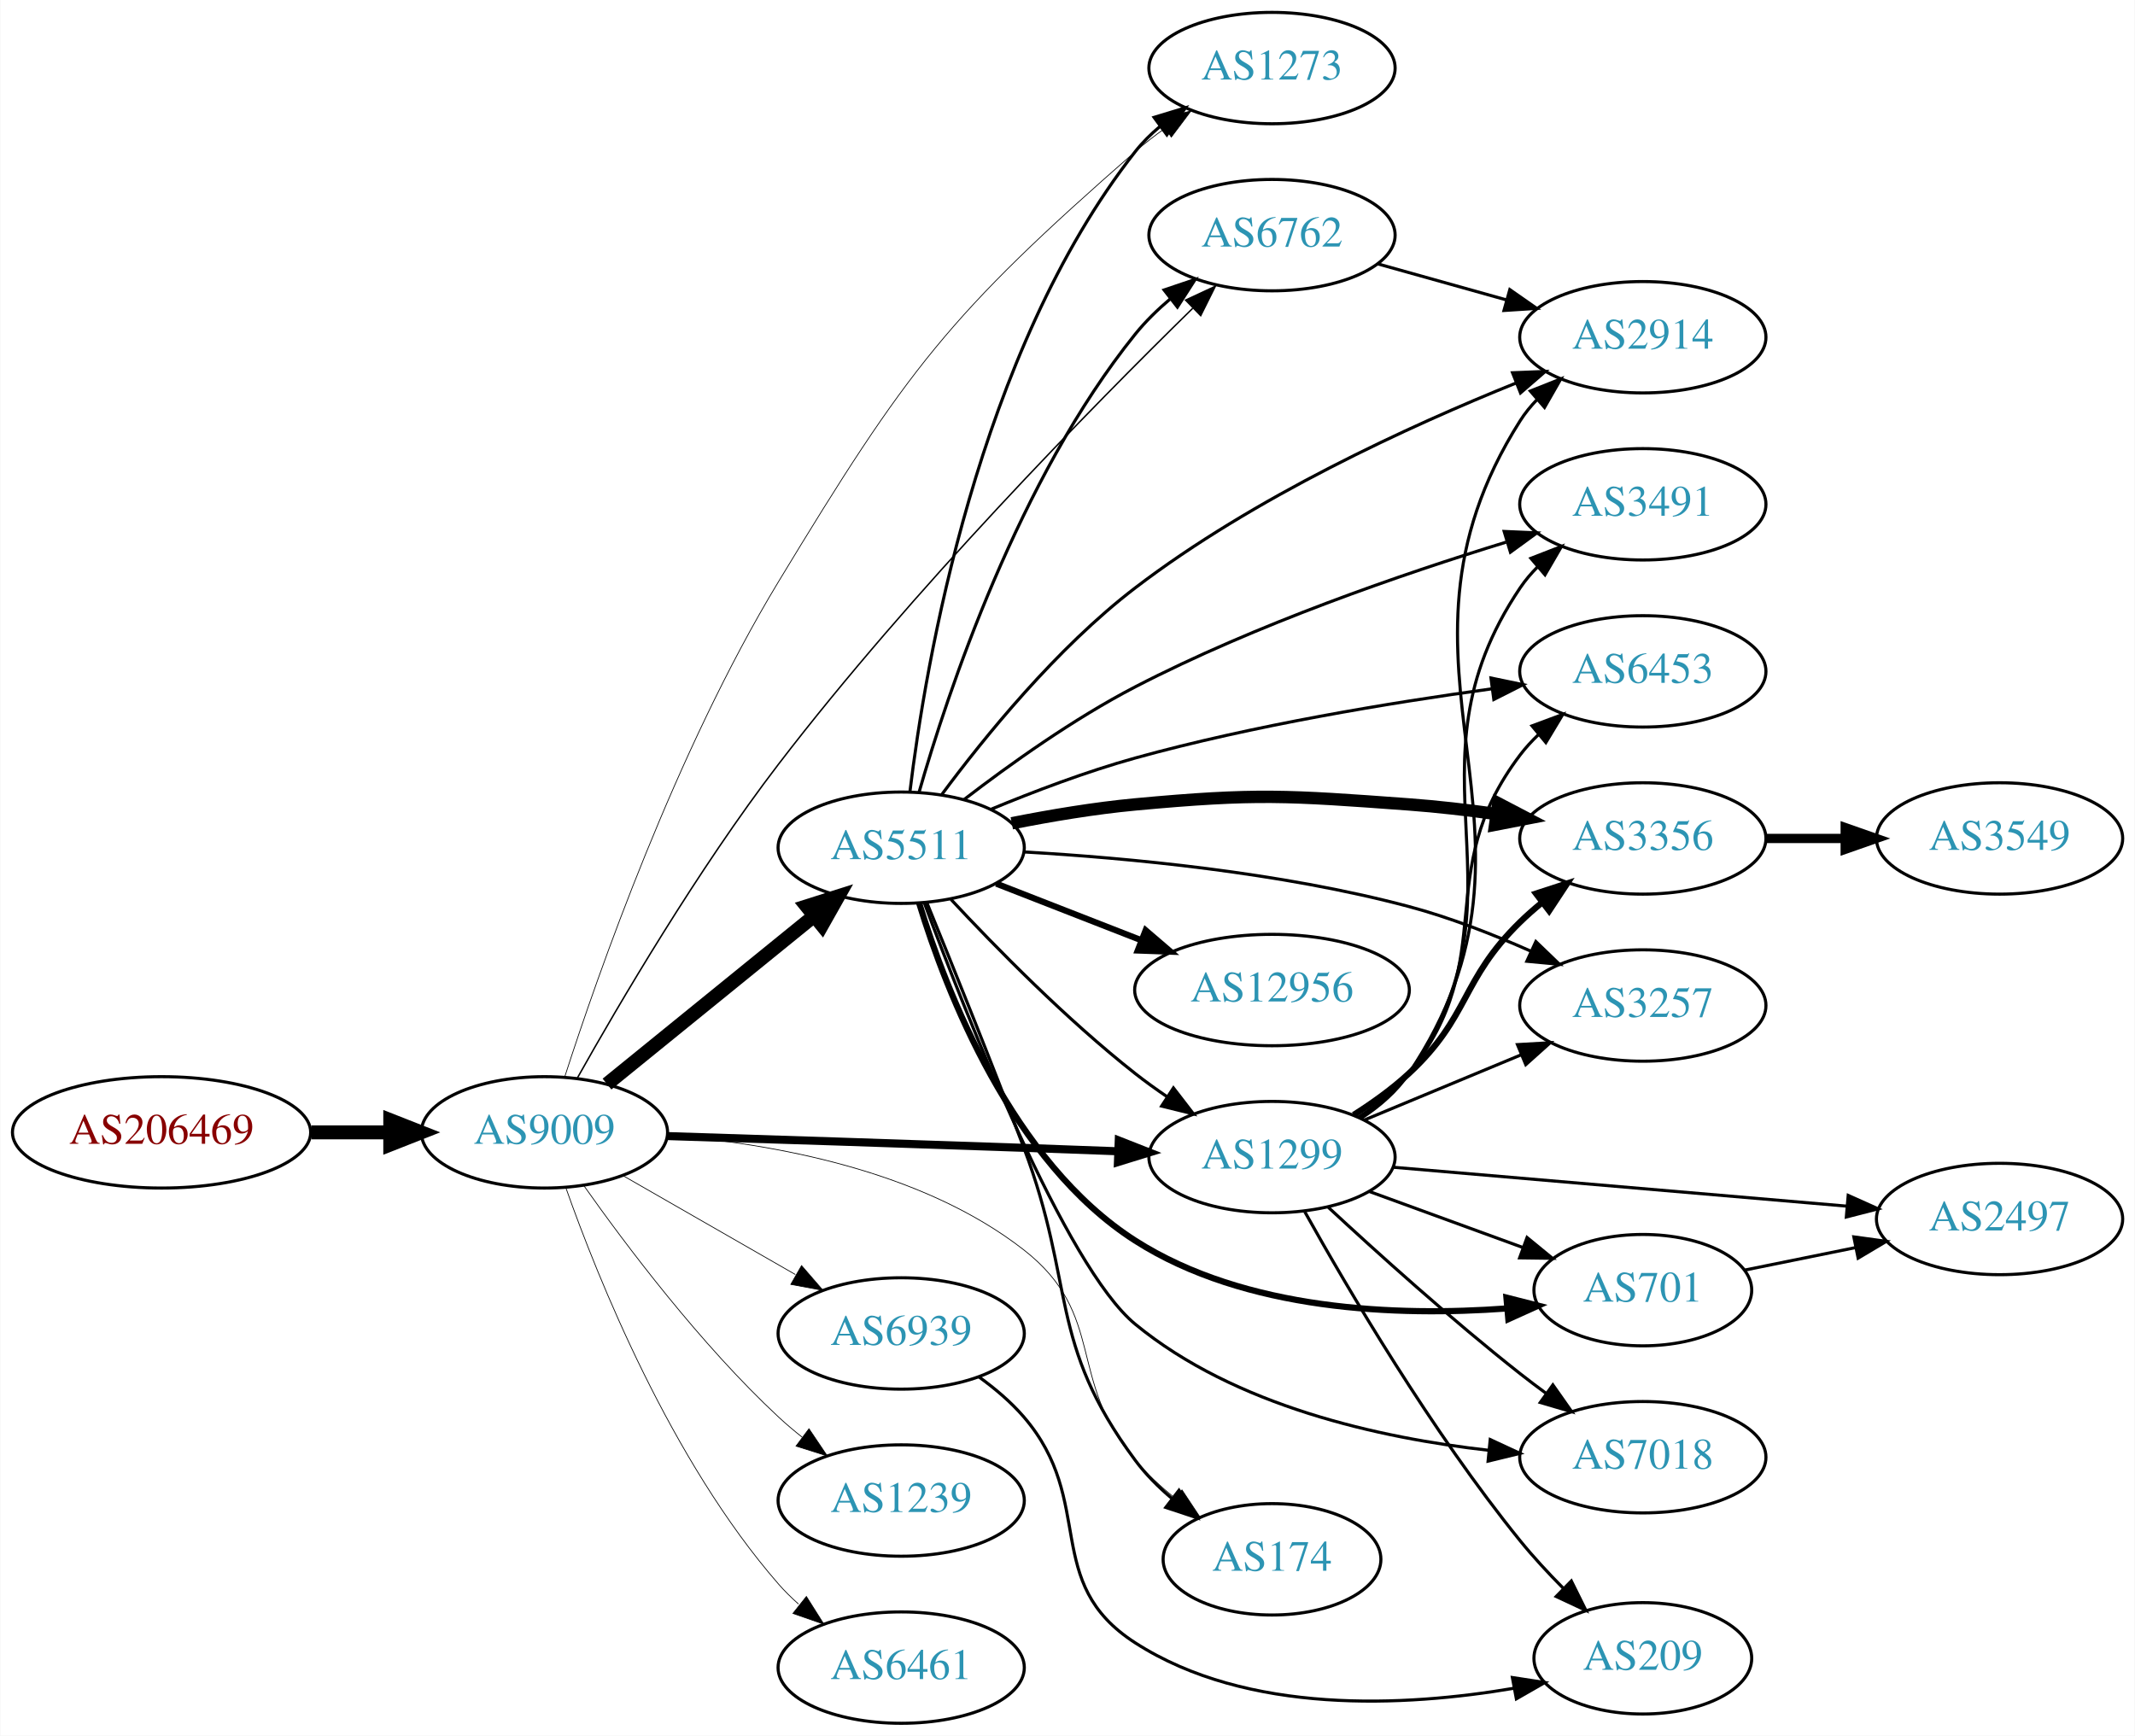
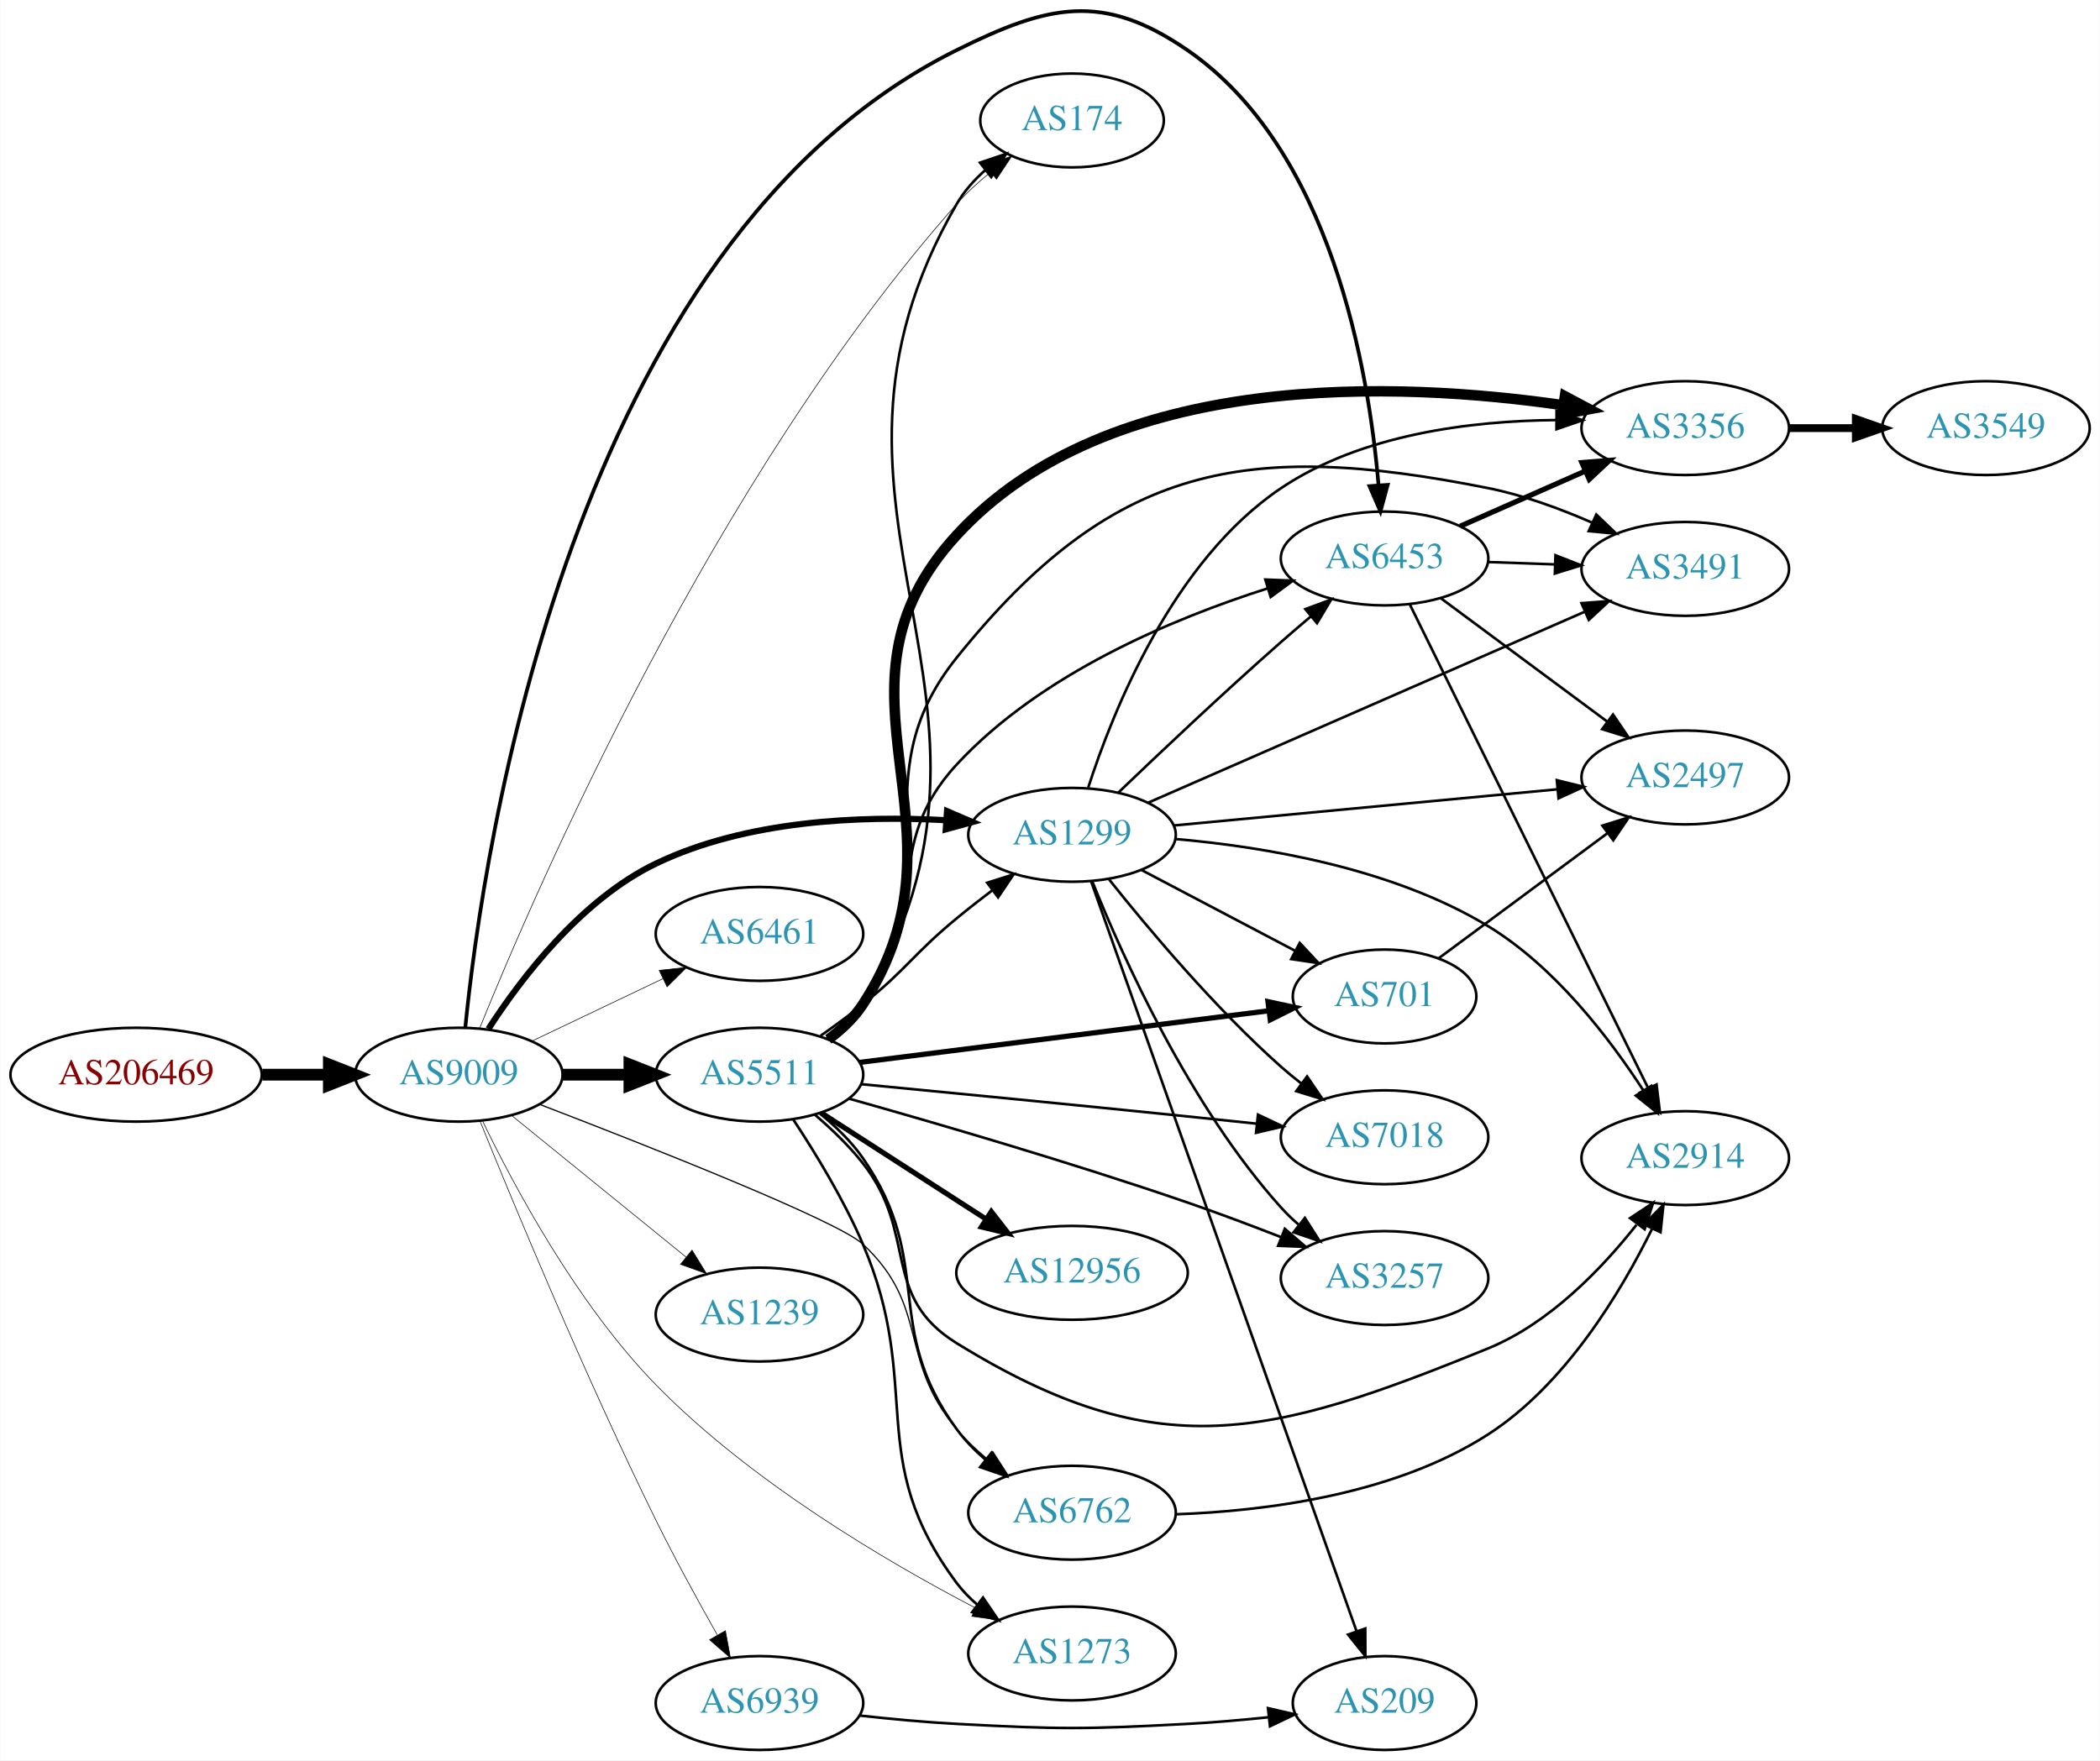
- <svg xmlns="http://www.w3.org/2000/svg" xmlns:xlink="http://www.w3.org/1999/xlink" width="690pt" height="561pt" viewBox="0.00 0.00 689.76 561.00">
-   <g id="graph0" class="graph" transform="scale(1 1) rotate(0) translate(4 557)">
-     <polygon fill="white" stroke="none" points="-4,4 -4,-557 685.755,-557 685.755,4 -4,4" />
+ <svg xmlns="http://www.w3.org/2000/svg" xmlns:xlink="http://www.w3.org/1999/xlink" width="805pt" height="675pt" viewBox="0.00 0.00 805.05 675.20">
+   <g id="graph0" class="graph" transform="scale(1 1) rotate(0) translate(4 671.202)">
+     <polygon fill="white" stroke="none" points="-4,4 -4,-671.202 801.048,-671.202 801.048,4 -4,4" />
    <g id="node1" class="node">
      <g id="a_node1">
        <a xlink:href="/asn/206469" xlink:title="AS206469 ~ Networked Creativity LLP [AT]">
-           <ellipse fill="#ffffff" stroke="black" cx="48.096" cy="-191" rx="48.192" ry="18" />
-           <text text-anchor="middle" x="48.096" y="-187.3" font-family="Times,serif" font-size="14.00" fill="#880000">AS206469</text>
+           <ellipse fill="#ffffff" stroke="black" cx="48.096" cy="-259" rx="48.192" ry="18" />
+           <text text-anchor="middle" x="48.096" y="-255.3" font-family="Times,serif" font-size="14.00" fill="#880000">AS206469</text>
        </a>
      </g>
    </g>
    <g id="node2" class="node">
      <g id="a_node2">
        <a xlink:href="/asn/9009" xlink:title="AS9009 ~ M247 Ltd [GB]">
-           <ellipse fill="#ffffff" stroke="black" cx="171.838" cy="-191" rx="39.794" ry="18" />
-           <text text-anchor="middle" x="171.838" y="-187.3" font-family="Times,serif" font-size="14.00" fill="#2c94b3">AS9009</text>
+           <ellipse fill="#ffffff" stroke="black" cx="171.838" cy="-259" rx="39.794" ry="18" />
+           <text text-anchor="middle" x="171.838" y="-255.3" font-family="Times,serif" font-size="14.00" fill="#2c94b3">AS9009</text>
        </a>
      </g>
    </g>
    <g id="edge1" class="edge">
-       <path fill="none" stroke="black" stroke-width="4.5" d="M96.513,-191C104.867,-191 113.577,-191 121.969,-191" />
-       <polygon fill="black" stroke="black" stroke-width="4.5" points="122.004,-194.938 132.004,-191 122.004,-187.063 122.004,-194.938" />
+       <path fill="none" stroke="black" stroke-width="4.5" d="M96.513,-259C104.867,-259 113.577,-259 121.969,-259" />
+       <polygon fill="black" stroke="black" stroke-width="4.5" points="122.004,-262.938 132.004,-259 122.004,-255.063 122.004,-262.938" />
    </g>
    <g id="node3" class="node">
      <g id="a_node3">
        <a xlink:href="/asn/1299" xlink:title="AS1299 ~ Telia Carrier [EU]">
-           <ellipse fill="#ffffff" stroke="black" cx="406.973" cy="-183" rx="39.794" ry="18" />
-           <text text-anchor="middle" x="406.973" y="-179.3" font-family="Times,serif" font-size="14.00" fill="#2c94b3">AS1299</text>
+           <ellipse fill="#ffffff" stroke="black" cx="406.973" cy="-351" rx="39.794" ry="18" />
+           <text text-anchor="middle" x="406.973" y="-347.3" font-family="Times,serif" font-size="14.00" fill="#2c94b3">AS1299</text>
        </a>
      </g>
    </g>
    <g id="edge2" class="edge">
-       <path fill="none" stroke="black" stroke-width="2.605" d="M211.431,-189.804C242.567,-188.825 287.494,-187.382 326.777,-186 336.575,-185.655 347.053,-185.27 357.075,-184.894" />
-       <polygon fill="black" stroke="black" stroke-width="2.605" points="357.445,-188.382 367.305,-184.507 357.18,-181.387 357.445,-188.382" />
+       <path fill="none" stroke="black" stroke-width="2.368" d="M183.193,-276.55C195.702,-295.917 218.697,-326.174 247.484,-340 282.034,-356.593 325.774,-358.414 358.547,-356.61" />
+       <polygon fill="black" stroke="black" stroke-width="2.368" points="359.039,-360.084 368.777,-355.911 358.562,-353.101 359.039,-360.084" />
    </g>
    <g id="node4" class="node">
      <g id="a_node4">
-         <a xlink:href="/asn/1239" xlink:title="AS1239 ~ Sprint [US]">
-           <ellipse fill="#ffffff" stroke="black" cx="287.131" cy="-72" rx="39.794" ry="18" />
-           <text text-anchor="middle" x="287.131" y="-68.3" font-family="Times,serif" font-size="14.00" fill="#2c94b3">AS1239</text>
+         <a xlink:href="/asn/6762" xlink:title="AS6762 ~ TELECOM ITALIA SPARKLE S.p.A. [IT]">
+           <ellipse fill="#ffffff" stroke="black" cx="406.973" cy="-91" rx="39.794" ry="18" />
+           <text text-anchor="middle" x="406.973" y="-87.3" font-family="Times,serif" font-size="14.00" fill="#2c94b3">AS6762</text>
        </a>
      </g>
    </g>
    <g id="edge3" class="edge">
-       <path fill="none" stroke="black" stroke-width="0.237" d="M184.514,-173.858C198.235,-154.422 222.339,-122.401 247.484,-99 249.881,-96.77 252.472,-94.577 255.139,-92.465" />
-       <polygon fill="black" stroke="black" stroke-width="0.237" points="257.326,-95.2 263.244,-86.413 253.138,-89.591 257.326,-95.2" />
+       <path fill="none" stroke="black" stroke-width="0.474" d="M202.96,-247.569C245.003,-231.422 317.23,-202.904 326.777,-194 352.652,-169.87 339.951,-150.032 362.777,-123 366.153,-119.002 370.122,-115.221 374.262,-111.753" />
+       <polygon fill="black" stroke="black" stroke-width="0.474" points="376.571,-114.391 382.324,-105.495 372.279,-108.862 376.571,-114.391" />
    </g>
    <g id="node5" class="node">
      <g id="a_node5">
-         <a xlink:href="/asn/5511" xlink:title="AS5511 ~ Orange S.A. [FR]">
-           <ellipse fill="#ffffff" stroke="black" cx="287.131" cy="-283" rx="39.794" ry="18" />
-           <text text-anchor="middle" x="287.131" y="-279.3" font-family="Times,serif" font-size="14.00" fill="#2c94b3">AS5511</text>
+         <a xlink:href="/asn/6453" xlink:title="AS6453 ~ TATA COMMUNICATIONS (AMERICA) INC [US]">
+           <ellipse fill="#ffffff" stroke="black" cx="526.816" cy="-457" rx="39.794" ry="18" />
+           <text text-anchor="middle" x="526.816" y="-453.3" font-family="Times,serif" font-size="14.00" fill="#2c94b3">AS6453</text>
        </a>
      </g>
    </g>
    <g id="edge4" class="edge">
-       <path fill="none" stroke="black" stroke-width="4.5" d="M192.057,-206.607C210.448,-221.542 238.368,-244.214 259.018,-260.983" />
-       <polygon fill="black" stroke="black" stroke-width="4.5" points="256.573,-264.07 266.818,-267.317 261.537,-257.956 256.573,-264.07" />
+       <path fill="none" stroke="black" stroke-width="1.421" d="M174.324,-277.087C180.962,-344.127 214.479,-578.352 362.777,-652 397.963,-669.474 418.804,-674.266 451.17,-652 506.35,-614.038 520.762,-529.296 524.511,-485.075" />
+       <polygon fill="black" stroke="black" stroke-width="1.421" points="528.008,-485.238 525.237,-475.012 521.026,-484.734 528.008,-485.238" />
    </g>
    <g id="node6" class="node">
      <g id="a_node6">
-         <a xlink:href="/asn/6762" xlink:title="AS6762 ~ TELECOM ITALIA SPARKLE S.p.A. [IT]">
-           <ellipse fill="#ffffff" stroke="black" cx="406.973" cy="-481" rx="39.794" ry="18" />
-           <text text-anchor="middle" x="406.973" y="-477.3" font-family="Times,serif" font-size="14.00" fill="#2c94b3">AS6762</text>
+         <a xlink:href="/asn/6461" xlink:title="AS6461 ~ Zayo Bandwidth [US]">
+           <ellipse fill="#ffffff" stroke="black" cx="287.131" cy="-313" rx="39.794" ry="18" />
+           <text text-anchor="middle" x="287.131" y="-309.3" font-family="Times,serif" font-size="14.00" fill="#2c94b3">AS6461</text>
        </a>
      </g>
    </g>
    <g id="edge5" class="edge">
-       <path fill="none" stroke="black" stroke-width="0.474" d="M182.502,-208.619C195.885,-232.46 221.377,-275.93 247.484,-310 290.563,-366.218 348.793,-425.471 381.339,-457.347" />
-       <polygon fill="black" stroke="black" stroke-width="0.474" points="379.045,-459.999 388.65,-464.47 383.93,-454.985 379.045,-459.999" />
+       <path fill="none" stroke="black" stroke-width="0.237" d="M199.974,-271.934C214.968,-279.081 233.789,-288.052 250.013,-295.785" />
+       <polygon fill="black" stroke="black" stroke-width="0.237" points="248.683,-299.028 259.216,-300.171 251.695,-292.709 248.683,-299.028" />
    </g>
    <g id="node7" class="node">
      <g id="a_node7">
-         <a xlink:href="/asn/1273" xlink:title="AS1273 ~ Vodafone Group PLC [EU]">
-           <ellipse fill="#ffffff" stroke="black" cx="406.973" cy="-535" rx="39.794" ry="18" />
-           <text text-anchor="middle" x="406.973" y="-531.3" font-family="Times,serif" font-size="14.00" fill="#2c94b3">AS1273</text>
+         <a xlink:href="/asn/174" xlink:title="AS174 ~ Cogent Communications [US]">
+           <ellipse fill="#ffffff" stroke="black" cx="406.973" cy="-625" rx="35.194" ry="18" />
+           <text text-anchor="middle" x="406.973" y="-621.3" font-family="Times,serif" font-size="14.00" fill="#2c94b3">AS174</text>
        </a>
      </g>
    </g>
    <g id="edge6" class="edge">
-       <path fill="none" stroke="black" stroke-width="0.237" d="M178.416,-209.012C189.089,-242.118 214.316,-314.26 247.484,-369 289.078,-437.645 302.356,-455.166 362.777,-508 365.763,-510.611 369.028,-513.135 372.383,-515.523" />
-       <polygon fill="black" stroke="black" stroke-width="0.237" points="370.542,-518.503 380.8,-521.152 374.433,-512.684 370.542,-518.503" />
+       <path fill="none" stroke="black" stroke-width="0.237" d="M179.88,-276.943C201.25,-329.82 269.647,-487.91 362.777,-593 366.569,-597.278 371.019,-601.341 375.595,-605.047" />
+       <polygon fill="black" stroke="black" stroke-width="0.237" points="373.768,-608.054 383.854,-611.3 377.994,-602.473 373.768,-608.054" />
    </g>
    <g id="node8" class="node">
      <g id="a_node8">
-         <a xlink:href="/asn/6461" xlink:title="AS6461 ~ Zayo Bandwidth [US]">
-           <ellipse fill="#ffffff" stroke="black" cx="287.131" cy="-18" rx="39.794" ry="18" />
-           <text text-anchor="middle" x="287.131" y="-14.3" font-family="Times,serif" font-size="14.00" fill="#2c94b3">AS6461</text>
+         <a xlink:href="/asn/5511" xlink:title="AS5511 ~ Orange S.A. [FR]">
+           <ellipse fill="#ffffff" stroke="black" cx="287.131" cy="-259" rx="39.794" ry="18" />
+           <text text-anchor="middle" x="287.131" y="-255.3" font-family="Times,serif" font-size="14.00" fill="#2c94b3">AS5511</text>
        </a>
      </g>
    </g>
    <g id="edge7" class="edge">
-       <path fill="none" stroke="black" stroke-width="0.237" d="M178.726,-173.176C189.055,-143.904 212.697,-84.92 247.484,-45 249.45,-42.744 251.643,-40.581 253.958,-38.532" />
-       <polygon fill="black" stroke="black" stroke-width="0.237" points="256.492,-40.989 262.145,-32.027 252.138,-35.508 256.492,-40.989" />
+       <path fill="none" stroke="black" stroke-width="4.5" d="M211.51,-259C219.713,-259 228.477,-259 237.009,-259" />
+       <polygon fill="black" stroke="black" stroke-width="4.5" points="237.248,-262.938 247.248,-259 237.248,-255.063 237.248,-262.938" />
    </g>
    <g id="node9" class="node">
      <g id="a_node9">
-         <a xlink:href="/asn/174" xlink:title="AS174 ~ Cogent Communications [US]">
-           <ellipse fill="#ffffff" stroke="black" cx="406.973" cy="-53" rx="35.194" ry="18" />
-           <text text-anchor="middle" x="406.973" y="-49.3" font-family="Times,serif" font-size="14.00" fill="#2c94b3">AS174</text>
+         <a xlink:href="/asn/1239" xlink:title="AS1239 ~ Sprint [US]">
+           <ellipse fill="#ffffff" stroke="black" cx="287.131" cy="-167" rx="39.794" ry="18" />
+           <text text-anchor="middle" x="287.131" y="-163.3" font-family="Times,serif" font-size="14.00" fill="#2c94b3">AS1239</text>
        </a>
      </g>
    </g>
    <g id="edge8" class="edge">
-       <path fill="none" stroke="black" stroke-width="0.237" d="M211.754,-190.058C245.396,-187.376 293.69,-178.836 326.777,-153 353.73,-131.954 340.486,-110.932 362.777,-85 366.504,-80.665 370.92,-76.573 375.482,-72.855" />
-       <polygon fill="black" stroke="black" stroke-width="0.237" points="377.882,-75.427 383.735,-66.596 373.652,-69.85 377.882,-75.427" />
+       <path fill="none" stroke="black" stroke-width="0.237" d="M192.057,-243.393C210.448,-228.458 238.368,-205.786 259.018,-189.017" />
+       <polygon fill="black" stroke="black" stroke-width="0.237" points="261.262,-191.704 266.818,-182.683 256.849,-186.27 261.262,-191.704" />
    </g>
    <g id="node10" class="node">
      <g id="a_node10">
-         <a xlink:href="/asn/6939" xlink:title="AS6939 ~ Hurricane Electric LLC [US]">
-           <ellipse fill="#ffffff" stroke="black" cx="287.131" cy="-126" rx="39.794" ry="18" />
-           <text text-anchor="middle" x="287.131" y="-122.3" font-family="Times,serif" font-size="14.00" fill="#2c94b3">AS6939</text>
+         <a xlink:href="/asn/1273" xlink:title="AS1273 ~ Vodafone Group PLC [EU]">
+           <ellipse fill="#ffffff" stroke="black" cx="406.973" cy="-37" rx="39.794" ry="18" />
+           <text text-anchor="middle" x="406.973" y="-33.3" font-family="Times,serif" font-size="14.00" fill="#2c94b3">AS1273</text>
        </a>
      </g>
    </g>
    <g id="edge9" class="edge">
-       <path fill="none" stroke="black" stroke-width="0.237" d="M197.142,-177.056C213.42,-167.717 235.056,-155.303 252.919,-145.055" />
-       <polygon fill="black" stroke="black" stroke-width="0.237" points="254.935,-147.933 261.867,-139.921 251.451,-141.862 254.935,-147.933" />
+       <path fill="none" stroke="black" stroke-width="0.237" d="M180.953,-241.235C192.903,-216.447 217.137,-171.04 247.484,-140 283.657,-103.002 335.395,-72.506 369.801,-54.538" />
+       <polygon fill="black" stroke="black" stroke-width="0.237" points="371.72,-57.487 379.019,-49.807 368.524,-51.259 371.72,-57.487" />
    </g>
    <g id="node11" class="node">
      <g id="a_node11">
-         <a xlink:href="/asn/2914" xlink:title="AS2914 ~ NTT America, Inc. [US]">
-           <ellipse fill="#ffffff" stroke="black" cx="526.816" cy="-448" rx="39.794" ry="18" />
-           <text text-anchor="middle" x="526.816" y="-444.3" font-family="Times,serif" font-size="14.00" fill="#2c94b3">AS2914</text>
+         <a xlink:href="/asn/6939" xlink:title="AS6939 ~ Hurricane Electric LLC [US]">
+           <ellipse fill="#ffffff" stroke="black" cx="287.131" cy="-18" rx="39.794" ry="18" />
+           <text text-anchor="middle" x="287.131" y="-14.3" font-family="Times,serif" font-size="14.00" fill="#2c94b3">AS6939</text>
        </a>
      </g>
    </g>
    <g id="edge10" class="edge">
-       <path fill="none" stroke="black" d="M436.012,-195.698C441.818,-199.526 447.328,-204.27 451.17,-210 504.143,-289.019 436.235,-340.651 487.17,-421 488.731,-423.463 490.606,-425.763 492.677,-427.898" />
-       <polygon fill="black" stroke="black" points="490.459,-430.607 500.305,-434.518 495.047,-425.32 490.459,-430.607" />
+       <path fill="none" stroke="black" stroke-width="0.237" d="M179.938,-241.276C192.628,-209.948 220.413,-142.912 247.484,-88 254.745,-73.272 263.547,-57.209 270.916,-44.19" />
+       <polygon fill="black" stroke="black" stroke-width="0.237" points="274.067,-45.73 275.986,-35.31 267.988,-42.259 274.067,-45.73" />
+     </g>
+     <g id="edge15" class="edge">
+       <path fill="none" stroke="black" d="M424.697,-367.177C440.543,-382.372 465.13,-405.61 487.17,-425 490.82,-428.211 494.715,-431.544 498.576,-434.791" />
+       <polygon fill="black" stroke="black" points="496.436,-437.564 506.36,-441.273 500.915,-432.184 496.436,-437.564" />
    </g>
    <g id="node12" class="node">
      <g id="a_node12">
-         <a xlink:href="/asn/6453" xlink:title="AS6453 ~ TATA COMMUNICATIONS (AMERICA) INC [US]">
-           <ellipse fill="#ffffff" stroke="black" cx="526.816" cy="-340" rx="39.794" ry="18" />
-           <text text-anchor="middle" x="526.816" y="-336.3" font-family="Times,serif" font-size="14.00" fill="#2c94b3">AS6453</text>
+         <a xlink:href="/asn/3257" xlink:title="AS3257 ~ GTT [DE]">
+           <ellipse fill="#ffffff" stroke="black" cx="526.816" cy="-181" rx="39.794" ry="18" />
+           <text text-anchor="middle" x="526.816" y="-177.3" font-family="Times,serif" font-size="14.00" fill="#2c94b3">AS3257</text>
        </a>
      </g>
    </g>
    <g id="edge11" class="edge">
-       <path fill="none" stroke="black" d="M434.888,-195.901C440.878,-199.764 446.753,-204.473 451.17,-210 481.443,-247.883 457.876,-274.355 487.17,-313 488.931,-315.324 490.95,-317.523 493.122,-319.589" />
-       <polygon fill="black" stroke="black" points="491.009,-322.383 500.939,-326.078 495.48,-316.998 491.009,-322.383" />
+       <path fill="none" stroke="black" d="M414.76,-333.103C426.317,-304.315 452.026,-247.005 487.17,-208 489.173,-205.777 491.392,-203.638 493.725,-201.605" />
+       <polygon fill="black" stroke="black" points="496.255,-204.067 501.944,-195.129 491.923,-198.568 496.255,-204.067" />
    </g>
    <g id="node13" class="node">
      <g id="a_node13">
-         <a xlink:href="/asn/3356" xlink:title="AS3356 ~ Level 3 Parent, LLC [US]">
-           <ellipse fill="#ffffff" stroke="black" cx="526.816" cy="-286" rx="39.794" ry="18" />
-           <text text-anchor="middle" x="526.816" y="-282.3" font-family="Times,serif" font-size="14.00" fill="#2c94b3">AS3356</text>
+         <a xlink:href="/asn/2914" xlink:title="AS2914 ~ NTT America, Inc. [US]">
+           <ellipse fill="#ffffff" stroke="black" cx="642.109" cy="-227" rx="39.794" ry="18" />
+           <text text-anchor="middle" x="642.109" y="-223.3" font-family="Times,serif" font-size="14.00" fill="#2c94b3">AS2914</text>
        </a>
      </g>
    </g>
    <g id="edge12" class="edge">
-       <path fill="none" stroke="black" stroke-width="2" d="M433.345,-196.629C439.511,-200.525 445.853,-205.068 451.17,-210 470.981,-228.379 467.835,-240.12 487.17,-259 489.311,-261.091 491.628,-263.135 494.029,-265.103" />
-       <polygon fill="black" stroke="black" stroke-width="2" points="492.296,-268.183 502.371,-271.461 496.539,-262.616 492.296,-268.183" />
+       <path fill="none" stroke="black" d="M446.726,-349.389C480.51,-346.437 529.718,-338.282 566.463,-316 591.998,-300.515 612.969,-273.164 626.112,-252.857" />
+       <polygon fill="black" stroke="black" points="629.087,-254.7 631.421,-244.365 623.152,-250.988 629.087,-254.7" />
    </g>
    <g id="node14" class="node">
      <g id="a_node14">
-         <a xlink:href="/asn/3257" xlink:title="AS3257 ~ GTT [DE]">
-           <ellipse fill="#ffffff" stroke="black" cx="526.816" cy="-232" rx="39.794" ry="18" />
-           <text text-anchor="middle" x="526.816" y="-228.3" font-family="Times,serif" font-size="14.00" fill="#2c94b3">AS3257</text>
+         <a xlink:href="/asn/701" xlink:title="AS701 ~ UUNET [US]">
+           <ellipse fill="#ffffff" stroke="black" cx="526.816" cy="-289" rx="35.194" ry="18" />
+           <text text-anchor="middle" x="526.816" y="-285.3" font-family="Times,serif" font-size="14.00" fill="#2c94b3">AS701</text>
        </a>
      </g>
    </g>
    <g id="edge13" class="edge">
-       <path fill="none" stroke="black" d="M436.801,-194.987C452.066,-201.334 471.015,-209.213 487.502,-216.069" />
-       <polygon fill="black" stroke="black" points="486.3,-219.359 496.878,-219.967 488.988,-212.896 486.3,-219.359" />
+       <path fill="none" stroke="black" d="M433.544,-337.547C450.8,-328.468 473.748,-316.394 492.441,-306.559" />
+       <polygon fill="black" stroke="black" points="494.284,-309.545 501.504,-301.791 491.024,-303.35 494.284,-309.545" />
    </g>
    <g id="node15" class="node">
      <g id="a_node15">
-         <a xlink:href="/asn/7018" xlink:title="AS7018 ~ AT&amp;T Services, Inc. [US]">
-           <ellipse fill="#ffffff" stroke="black" cx="526.816" cy="-86" rx="39.794" ry="18" />
-           <text text-anchor="middle" x="526.816" y="-82.3" font-family="Times,serif" font-size="14.00" fill="#2c94b3">AS7018</text>
+         <a xlink:href="/asn/209" xlink:title="AS209 ~ CenturyLink Communications, LLC [US]">
+           <ellipse fill="#ffffff" stroke="black" cx="526.816" cy="-18" rx="35.194" ry="18" />
+           <text text-anchor="middle" x="526.816" y="-14.3" font-family="Times,serif" font-size="14.00" fill="#2c94b3">AS209</text>
        </a>
      </g>
    </g>
    <g id="edge14" class="edge">
-       <path fill="none" stroke="black" d="M425.097,-166.842C440.815,-152.259 464.964,-130.478 487.17,-113 489.889,-110.86 492.764,-108.69 495.67,-106.559" />
-       <polygon fill="black" stroke="black" points="497.742,-109.379 503.834,-100.711 493.666,-103.689 497.742,-109.379" />
+       <path fill="none" stroke="black" d="M414.309,-333.096C433.731,-278.213 492.538,-112.036 515.999,-45.742" />
+       <polygon fill="black" stroke="black" points="519.412,-46.587 519.449,-35.992 512.813,-44.252 519.412,-46.587" />
    </g>
    <g id="node16" class="node">
      <g id="a_node16">
-         <a xlink:href="/asn/209" xlink:title="AS209 ~ CenturyLink Communications, LLC [US]">
-           <ellipse fill="#ffffff" stroke="black" cx="526.816" cy="-21" rx="35.194" ry="18" />
-           <text text-anchor="middle" x="526.816" y="-17.3" font-family="Times,serif" font-size="14.00" fill="#2c94b3">AS209</text>
-         </a>
-       </g>
-     </g>
-     <g id="edge15" class="edge">
-       <path fill="none" stroke="black" d="M417.576,-165.318C431.436,-140.474 458.541,-94.323 487.17,-59 491.369,-53.819 496.205,-48.594 501.004,-43.747" />
-       <polygon fill="black" stroke="black" points="503.712,-45.994 508.417,-36.501 498.819,-40.988 503.712,-45.994" />
+         <a xlink:href="/asn/2497" xlink:title="AS2497 ~ Internet Initiative Japan Inc. [JP]">
+           <ellipse fill="#ffffff" stroke="black" cx="642.109" cy="-373" rx="39.794" ry="18" />
+           <text text-anchor="middle" x="642.109" y="-369.3" font-family="Times,serif" font-size="14.00" fill="#2c94b3">AS2497</text>
+         </a>
+       </g>
+     </g>
+     <g id="edge16" class="edge">
+       <path fill="none" stroke="black" d="M445.95,-354.584C486.085,-358.371 549.488,-364.354 593.071,-368.467" />
+       <polygon fill="black" stroke="black" points="592.865,-371.963 603.149,-369.418 593.522,-364.994 592.865,-371.963" />
    </g>
    <g id="node17" class="node">
      <g id="a_node17">
-         <a xlink:href="/asn/701" xlink:title="AS701 ~ UUNET [US]">
-           <ellipse fill="#ffffff" stroke="black" cx="526.816" cy="-140" rx="35.194" ry="18" />
-           <text text-anchor="middle" x="526.816" y="-136.3" font-family="Times,serif" font-size="14.00" fill="#2c94b3">AS701</text>
-         </a>
-       </g>
-     </g>
-     <g id="edge16" class="edge">
-       <path fill="none" stroke="black" d="M438.321,-171.926C453.456,-166.404 471.91,-159.67 487.962,-153.813" />
-       <polygon fill="black" stroke="black" points="489.4,-157.014 497.594,-150.298 487.001,-150.438 489.4,-157.014" />
+         <a xlink:href="/asn/3356" xlink:title="AS3356 ~ Level 3 Parent, LLC [US]">
+           <ellipse fill="#ffffff" stroke="black" cx="642.109" cy="-507" rx="39.794" ry="18" />
+           <text text-anchor="middle" x="642.109" y="-503.3" font-family="Times,serif" font-size="14.00" fill="#2c94b3">AS3356</text>
+         </a>
+       </g>
+     </g>
+     <g id="edge17" class="edge">
+       <path fill="none" stroke="black" d="M413.189,-369.147C422.664,-398.559 445.663,-456.148 487.17,-484 518.047,-504.719 560.208,-509.81 592.601,-510.087" />
+       <polygon fill="black" stroke="black" points="592.771,-513.586 602.748,-510.021 592.726,-506.586 592.771,-513.586" />
    </g>
    <g id="node18" class="node">
      <g id="a_node18">
-         <a xlink:href="/asn/3491" xlink:title="AS3491 ~ PCCW Global, Inc. [US]">
-           <ellipse fill="#ffffff" stroke="black" cx="526.816" cy="-394" rx="39.794" ry="18" />
-           <text text-anchor="middle" x="526.816" y="-390.3" font-family="Times,serif" font-size="14.00" fill="#2c94b3">AS3491</text>
-         </a>
-       </g>
-     </g>
-     <g id="edge17" class="edge">
-       <path fill="none" stroke="black" d="M435.78,-195.858C441.595,-199.679 447.168,-204.381 451.17,-210 492.694,-268.315 447.151,-307.642 487.17,-367 488.8,-369.418 490.724,-371.685 492.83,-373.798" />
-       <polygon fill="black" stroke="black" points="490.648,-376.537 500.523,-380.376 495.197,-371.217 490.648,-376.537" />
+         <a xlink:href="/asn/7018" xlink:title="AS7018 ~ AT&amp;T Services, Inc. [US]">
+           <ellipse fill="#ffffff" stroke="black" cx="526.816" cy="-235" rx="39.794" ry="18" />
+           <text text-anchor="middle" x="526.816" y="-231.3" font-family="Times,serif" font-size="14.00" fill="#2c94b3">AS7018</text>
+         </a>
+       </g>
+     </g>
+     <g id="edge18" class="edge">
+       <path fill="none" stroke="black" d="M421.212,-333.853C436.137,-315.093 461.664,-284.675 487.17,-262 489.616,-259.825 492.242,-257.67 494.931,-255.583" />
+       <polygon fill="black" stroke="black" points="497.108,-258.326 503.072,-249.569 492.949,-252.696 497.108,-258.326" />
    </g>
    <g id="node19" class="node">
      <g id="a_node19">
-         <a xlink:href="/asn/2497" xlink:title="AS2497 ~ Internet Initiative Japan Inc. [JP]">
-           <ellipse fill="#ffffff" stroke="black" cx="642.109" cy="-163" rx="39.794" ry="18" />
-           <text text-anchor="middle" x="642.109" y="-159.3" font-family="Times,serif" font-size="14.00" fill="#2c94b3">AS2497</text>
-         </a>
-       </g>
-     </g>
-     <g id="edge18" class="edge">
-       <path fill="none" stroke="black" d="M446.21,-179.72C486.273,-176.283 549.313,-170.875 592.793,-167.145" />
-       <polygon fill="black" stroke="black" points="593.187,-170.624 602.852,-166.282 592.589,-163.65 593.187,-170.624" />
+         <a xlink:href="/asn/3491" xlink:title="AS3491 ~ PCCW Global, Inc. [US]">
+           <ellipse fill="#ffffff" stroke="black" cx="642.109" cy="-453" rx="39.794" ry="18" />
+           <text text-anchor="middle" x="642.109" y="-449.3" font-family="Times,serif" font-size="14.00" fill="#2c94b3">AS3491</text>
+         </a>
+       </g>
+     </g>
+     <g id="edge19" class="edge">
+       <path fill="none" stroke="black" d="M436.095,-363.304C478.017,-381.645 556.962,-416.184 603.707,-436.636" />
+       <polygon fill="black" stroke="black" points="602.323,-439.851 612.888,-440.653 605.129,-433.438 602.323,-439.851" />
+     </g>
+     <g id="edge37" class="edge">
+       <path fill="none" stroke="black" d="M446.803,-90.395C480.865,-91.616 530.44,-97.801 566.463,-121 596.031,-140.043 617.314,-175.331 629.41,-199.938" />
+       <polygon fill="black" stroke="black" points="626.306,-201.56 633.739,-209.11 632.636,-198.572 626.306,-201.56" />
+     </g>
+     <g id="edge21" class="edge">
+       <path fill="none" stroke="black" d="M536.518,-439.334C556.247,-399.281 604.478,-301.366 627.906,-253.804" />
+       <polygon fill="black" stroke="black" points="631.098,-255.243 632.378,-244.726 624.819,-252.15 631.098,-255.243" />
+     </g>
+     <g id="edge23" class="edge">
+       <path fill="none" stroke="black" d="M548.333,-441.788C566.187,-428.55 592.26,-409.219 612.223,-394.417" />
+       <polygon fill="black" stroke="black" points="614.414,-397.15 620.362,-388.382 610.245,-391.527 614.414,-397.15" />
+     </g>
+     <g id="edge20" class="edge">
+       <path fill="none" stroke="black" stroke-width="2" d="M555.821,-469.36C570.255,-475.73 588.056,-483.586 603.655,-490.47" />
+       <polygon fill="black" stroke="black" stroke-width="2" points="602.472,-493.774 613.034,-494.609 605.298,-487.37 602.472,-493.774" />
+     </g>
+     <g id="edge22" class="edge">
+       <path fill="none" stroke="black" d="M566.488,-455.635C574.691,-455.345 583.455,-455.036 591.987,-454.734" />
+       <polygon fill="black" stroke="black" points="592.356,-458.224 602.226,-454.373 592.109,-451.228 592.356,-458.224" />
+     </g>
+     <g id="edge28" class="edge">
+       <path fill="none" stroke="black" d="M310.571,-273.93C315.979,-277.731 321.669,-281.904 326.777,-286 343.711,-299.578 346.034,-305.188 362.777,-319 367.097,-322.563 371.765,-326.214 376.38,-329.716" />
+       <polygon fill="black" stroke="black" points="374.436,-332.632 384.544,-335.807 378.622,-327.022 374.436,-332.632" />
+     </g>
+     <g id="edge36" class="edge">
+       <path fill="none" stroke="black" d="M310.172,-244.211C316.208,-239.311 322.31,-233.443 326.777,-227 354.647,-186.803 333.833,-162.43 362.777,-123 365.874,-118.782 369.685,-114.877 373.751,-111.35" />
+       <polygon fill="black" stroke="black" points="376.064,-113.984 381.76,-105.05 371.736,-108.482 376.064,-113.984" />
+     </g>
+     <g id="edge29" class="edge">
+       <path fill="none" stroke="black" d="M312.874,-273.025C317.96,-276.748 322.929,-281.113 326.777,-286 353.94,-320.498 332.968,-345.762 362.777,-378 394.886,-412.724 445.523,-433.911 481.845,-445.484" />
+       <polygon fill="black" stroke="black" points="481.096,-448.915 491.683,-448.497 483.146,-442.222 481.096,-448.915" />
+     </g>
+     <g id="edge32" class="edge">
+       <path fill="none" stroke="black" d="M313.847,-272.356C318.883,-276.112 323.585,-280.661 326.777,-286 397.274,-403.912 293.925,-474.12 362.777,-593 365.584,-597.846 369.448,-602.178 373.719,-605.971" />
+       <polygon fill="black" stroke="black" points="371.672,-608.813 381.707,-612.211 375.981,-603.297 371.672,-608.813" />
+     </g>
+     <g id="edge34" class="edge">
+       <path fill="none" stroke="black" d="M300.123,-241.742C308.527,-229.016 319.513,-211.026 326.777,-194 350.305,-138.857 326.919,-112.046 362.777,-64 365.025,-60.988 367.718,-58.232 370.645,-55.73" />
+       <polygon fill="black" stroke="black" points="372.839,-58.459 378.796,-49.698 368.676,-52.832 372.839,-58.459" />
+     </g>
+     <g id="edge35" class="edge">
+       <path fill="none" stroke="black" d="M321.474,-249.809C354.6,-240.484 406.73,-225.284 451.17,-210 462.982,-205.938 475.697,-201.155 487.226,-196.657" />
+       <polygon fill="black" stroke="black" points="488.566,-199.892 496.586,-192.969 485.999,-193.379 488.566,-199.892" />
+     </g>
+     <g id="edge33" class="edge">
+       <path fill="none" stroke="black" d="M308.345,-243.669C314.725,-238.219 321.483,-231.751 326.777,-225 348.123,-197.783 333.343,-174.168 362.777,-156 439.815,-108.45 482.631,-119.822 566.463,-154 589.904,-163.557 609.984,-184.412 623.395,-201.394" />
+       <polygon fill="black" stroke="black" points="620.959,-203.975 629.782,-209.841 626.542,-199.753 620.959,-203.975" />
+     </g>
+     <g id="edge30" class="edge">
+       <path fill="none" stroke="black" stroke-width="2" d="M325.531,-263.721C368.102,-269.094 437.538,-277.858 482.447,-283.526" />
+       <polygon fill="black" stroke="black" stroke-width="2" points="482.111,-287.011 492.47,-284.791 482.987,-280.066 482.111,-287.011" />
+     </g>
+     <g id="edge26" class="edge">
+       <path fill="none" stroke="black" stroke-width="4" d="M313.532,-272.553C318.583,-276.3 323.373,-280.794 326.777,-286 371.432,-354.278 307.571,-405.931 362.777,-466 421.48,-529.873 532.704,-524.852 595.313,-515.788" />
+       <polygon fill="black" stroke="black" stroke-width="4" points="595.951,-519.231 605.3,-514.248 594.884,-512.313 595.951,-519.231" />
    </g>
    <g id="edge27" class="edge">
-       <path fill="none" stroke="black" d="M303.228,-266.288C317.694,-250.765 340.551,-227.481 362.777,-210 366.062,-207.417 369.606,-204.867 373.201,-202.427" />
-       <polygon fill="black" stroke="black" points="375.115,-205.357 381.585,-196.967 371.295,-199.491 375.115,-205.357" />
-     </g>
-     <g id="edge24" class="edge">
-       <path fill="none" stroke="black" d="M292.876,-300.832C302.124,-333.085 325.025,-402.113 362.777,-449 366.059,-453.075 369.975,-456.9 374.09,-460.389" />
-       <polygon fill="black" stroke="black" points="372.096,-463.273 382.134,-466.662 376.4,-457.753 372.096,-463.273" />
-     </g>
-     <g id="edge30" class="edge">
-       <path fill="none" stroke="black" d="M289.944,-300.993C294.876,-341.856 311.778,-443.129 362.777,-508 365.1,-510.955 367.843,-513.673 370.801,-516.151" />
-       <polygon fill="black" stroke="black" points="368.86,-519.067 378.996,-522.149 372.994,-513.419 368.86,-519.067" />
-     </g>
-     <g id="edge28" class="edge">
-       <path fill="none" stroke="black" d="M295.451,-265.199C303.374,-245.801 316.283,-213.816 326.777,-186 343.599,-141.413 334.402,-123.286 362.777,-85 366.112,-80.501 370.256,-76.353 374.647,-72.639" />
-       <polygon fill="black" stroke="black" points="376.91,-75.314 382.697,-66.44 372.638,-69.768 376.91,-75.314" />
-     </g>
-     <g id="edge21" class="edge">
-       <path fill="none" stroke="black" d="M300.275,-300.22C313.873,-318.56 337.358,-347.568 362.777,-367 400.992,-396.214 451.392,-419.32 485.983,-433.256" />
-       <polygon fill="black" stroke="black" points="484.71,-436.516 495.297,-436.941 487.286,-430.007 484.71,-436.516" />
-     </g>
-     <g id="edge23" class="edge">
-       <path fill="none" stroke="black" d="M316.037,-295.377C329.873,-301.115 346.967,-307.619 362.777,-312 400.863,-322.553 445.112,-329.851 477.894,-334.345" />
-       <polygon fill="black" stroke="black" points="477.738,-337.855 488.113,-335.706 478.662,-330.916 477.738,-337.855" />
-     </g>
-     <g id="edge19" class="edge">
-       <path fill="none" stroke="black" stroke-width="4" d="M322.88,-290.901C335.387,-293.376 349.649,-295.779 362.777,-297 401.894,-300.636 411.989,-299.871 451.17,-297 460.38,-296.325 470.179,-295.188 479.543,-293.894" />
-       <polygon fill="black" stroke="black" stroke-width="4" points="480.096,-297.35 489.486,-292.442 479.085,-290.423 480.096,-297.35" />
-     </g>
-     <g id="edge29" class="edge">
-       <path fill="none" stroke="black" d="M326.931,-281.626C360.339,-279.702 409.591,-275.083 451.17,-264 464.393,-260.475 478.318,-255.024 490.514,-249.613" />
-       <polygon fill="black" stroke="black" points="492.245,-252.669 499.877,-245.32 489.328,-246.306 492.245,-252.669" />
-     </g>
-     <g id="edge26" class="edge">
-       <path fill="none" stroke="black" d="M294.597,-265.194C308.158,-228.768 340.181,-147.598 362.777,-129 394.971,-102.502 441.814,-92.179 477.037,-88.235" />
-       <polygon fill="black" stroke="black" points="477.494,-91.707 487.103,-87.244 476.809,-84.74 477.494,-91.707" />
+       <path fill="none" stroke="black" d="M326.026,-255.378C359.076,-252.196 408.306,-247.4 451.17,-243 459.743,-242.12 468.868,-241.161 477.687,-240.222" />
+       <polygon fill="black" stroke="black" points="478.277,-243.679 487.848,-239.135 477.533,-236.719 478.277,-243.679" />
+     </g>
+     <g id="edge31" class="edge">
+       <path fill="none" stroke="black" d="M313.276,-272.726C318.341,-276.464 323.2,-280.911 326.777,-286 361.992,-336.1 324.423,-371.26 362.777,-419 422.292,-493.079 473.272,-502.581 566.463,-484 579.927,-481.315 594.004,-476.154 606.258,-470.802" />
+       <polygon fill="black" stroke="black" points="608.006,-473.851 615.648,-466.512 605.097,-467.484 608.006,-473.851" />
+     </g>
+     <g id="node21" class="node">
+       <g id="a_node21">
+         <a xlink:href="/asn/12956" xlink:title="AS12956 ~ TELXIUS [ES]">
+           <ellipse fill="#ffffff" stroke="black" cx="406.973" cy="-183" rx="44.393" ry="18" />
+           <text text-anchor="middle" x="406.973" y="-179.3" font-family="Times,serif" font-size="14.00" fill="#2c94b3">AS12956</text>
+         </a>
+       </g>
    </g>
    <g id="edge25" class="edge">
-       <path fill="none" stroke="black" stroke-width="2" d="M292.971,-264.991C301.68,-236.455 322.908,-181.477 362.777,-156 398.397,-133.238 447.611,-131.513 482.628,-134.07" />
-       <polygon fill="black" stroke="black" stroke-width="2" points="482.741,-137.593 493.009,-134.983 483.354,-130.62 482.741,-137.593" />
-     </g>
-     <g id="edge22" class="edge">
-       <path fill="none" stroke="black" d="M307.507,-298.616C322.073,-309.815 342.862,-324.687 362.777,-335 401.657,-355.134 448.989,-371.436 482.616,-381.76" />
-       <polygon fill="black" stroke="black" points="482.003,-385.23 492.588,-384.769 484.026,-378.529 482.003,-385.23" />
+       <path fill="none" stroke="black" stroke-width="2" d="M310.852,-244.346C328.796,-232.774 354.054,-216.484 374.033,-203.599" />
+       <polygon fill="black" stroke="black" stroke-width="2" points="376.009,-206.49 382.515,-198.129 372.215,-200.607 376.009,-206.49" />
+     </g>
+     <g id="edge39" class="edge">
+       <path fill="none" stroke="black" d="M325.66,-13.187C337.512,-11.879 350.673,-10.647 362.777,-10 402.007,-7.904 411.94,-7.904 451.17,-10 461.321,-10.542 472.217,-11.497 482.46,-12.562" />
+       <polygon fill="black" stroke="black" points="482.113,-16.045 492.434,-13.653 482.874,-9.087 482.113,-16.045" />
+     </g>
+     <g id="edge38" class="edge">
+       <path fill="none" stroke="black" d="M547.55,-303.632C565.412,-316.875 591.947,-336.549 612.201,-351.566" />
+       <polygon fill="black" stroke="black" points="610.335,-354.54 620.453,-357.685 614.505,-348.917 610.335,-354.54" />
    </g>
    <g id="node20" class="node">
      <g id="a_node20">
-         <a xlink:href="/asn/12956" xlink:title="AS12956 ~ TELXIUS [ES]">
-           <ellipse fill="#ffffff" stroke="black" cx="406.973" cy="-237" rx="44.393" ry="18" />
-           <text text-anchor="middle" x="406.973" y="-233.3" font-family="Times,serif" font-size="14.00" fill="#2c94b3">AS12956</text>
-         </a>
-       </g>
-     </g>
-     <g id="edge20" class="edge">
-       <path fill="none" stroke="black" stroke-width="2" d="M317.868,-271.392C332.097,-265.838 349.364,-259.098 364.828,-253.061" />
-       <polygon fill="black" stroke="black" stroke-width="2" points="366.138,-256.307 374.181,-249.41 363.592,-249.786 366.138,-256.307" />
-     </g>
-     <g id="edge32" class="edge">
-       <path fill="none" stroke="black" d="M441.113,-471.72C454.041,-468.1 469.032,-463.902 482.776,-460.053" />
-       <polygon fill="black" stroke="black" points="483.831,-463.392 492.517,-457.325 481.944,-456.651 483.831,-463.392" />
-     </g>
-     <g id="edge34" class="edge">
-       <path fill="none" stroke="black" d="M312.168,-112.017C317.406,-108.242 322.618,-103.843 326.777,-99 350.346,-71.556 332.354,-45.572 362.777,-26 399.086,-2.643 449.969,-5.332 485.192,-11.328" />
-       <polygon fill="black" stroke="black" points="484.664,-14.79 495.136,-13.179 485.945,-7.908 484.664,-14.79" />
-     </g>
-     <g id="node21" class="node">
-       <g id="a_node21">
        <a xlink:href="/asn/3549" xlink:title="AS3549 ~ Level 3 Parent, LLC [US]">
-           <ellipse fill="#ffffff" stroke="black" cx="642.109" cy="-286" rx="39.794" ry="18" />
-           <text text-anchor="middle" x="642.109" y="-282.3" font-family="Times,serif" font-size="14.00" fill="#2c94b3">AS3549</text>
-         </a>
-       </g>
-     </g>
-     <g id="edge31" class="edge">
-       <path fill="none" stroke="black" stroke-width="3" d="M566.488,-286C574.691,-286 583.455,-286 591.987,-286" />
-       <polygon fill="black" stroke="black" stroke-width="3" points="592.227,-289.5 602.226,-286 592.226,-282.5 592.227,-289.5" />
-     </g>
-     <g id="edge33" class="edge">
-       <path fill="none" stroke="black" d="M559.676,-146.468C570.822,-148.731 583.564,-151.318 595.606,-153.762" />
-       <polygon fill="black" stroke="black" points="595.01,-157.213 605.507,-155.772 596.403,-150.353 595.01,-157.213" />
+           <ellipse fill="#ffffff" stroke="black" cx="757.402" cy="-507" rx="39.794" ry="18" />
+           <text text-anchor="middle" x="757.402" y="-503.3" font-family="Times,serif" font-size="14.00" fill="#2c94b3">AS3549</text>
+         </a>
+       </g>
+     </g>
+     <g id="edge24" class="edge">
+       <path fill="none" stroke="black" stroke-width="3" d="M681.781,-507C689.984,-507 698.748,-507 707.28,-507" />
+       <polygon fill="black" stroke="black" stroke-width="3" points="707.519,-510.5 717.519,-507 707.519,-503.5 707.519,-510.5" />
    </g>
  </g>
</svg>
